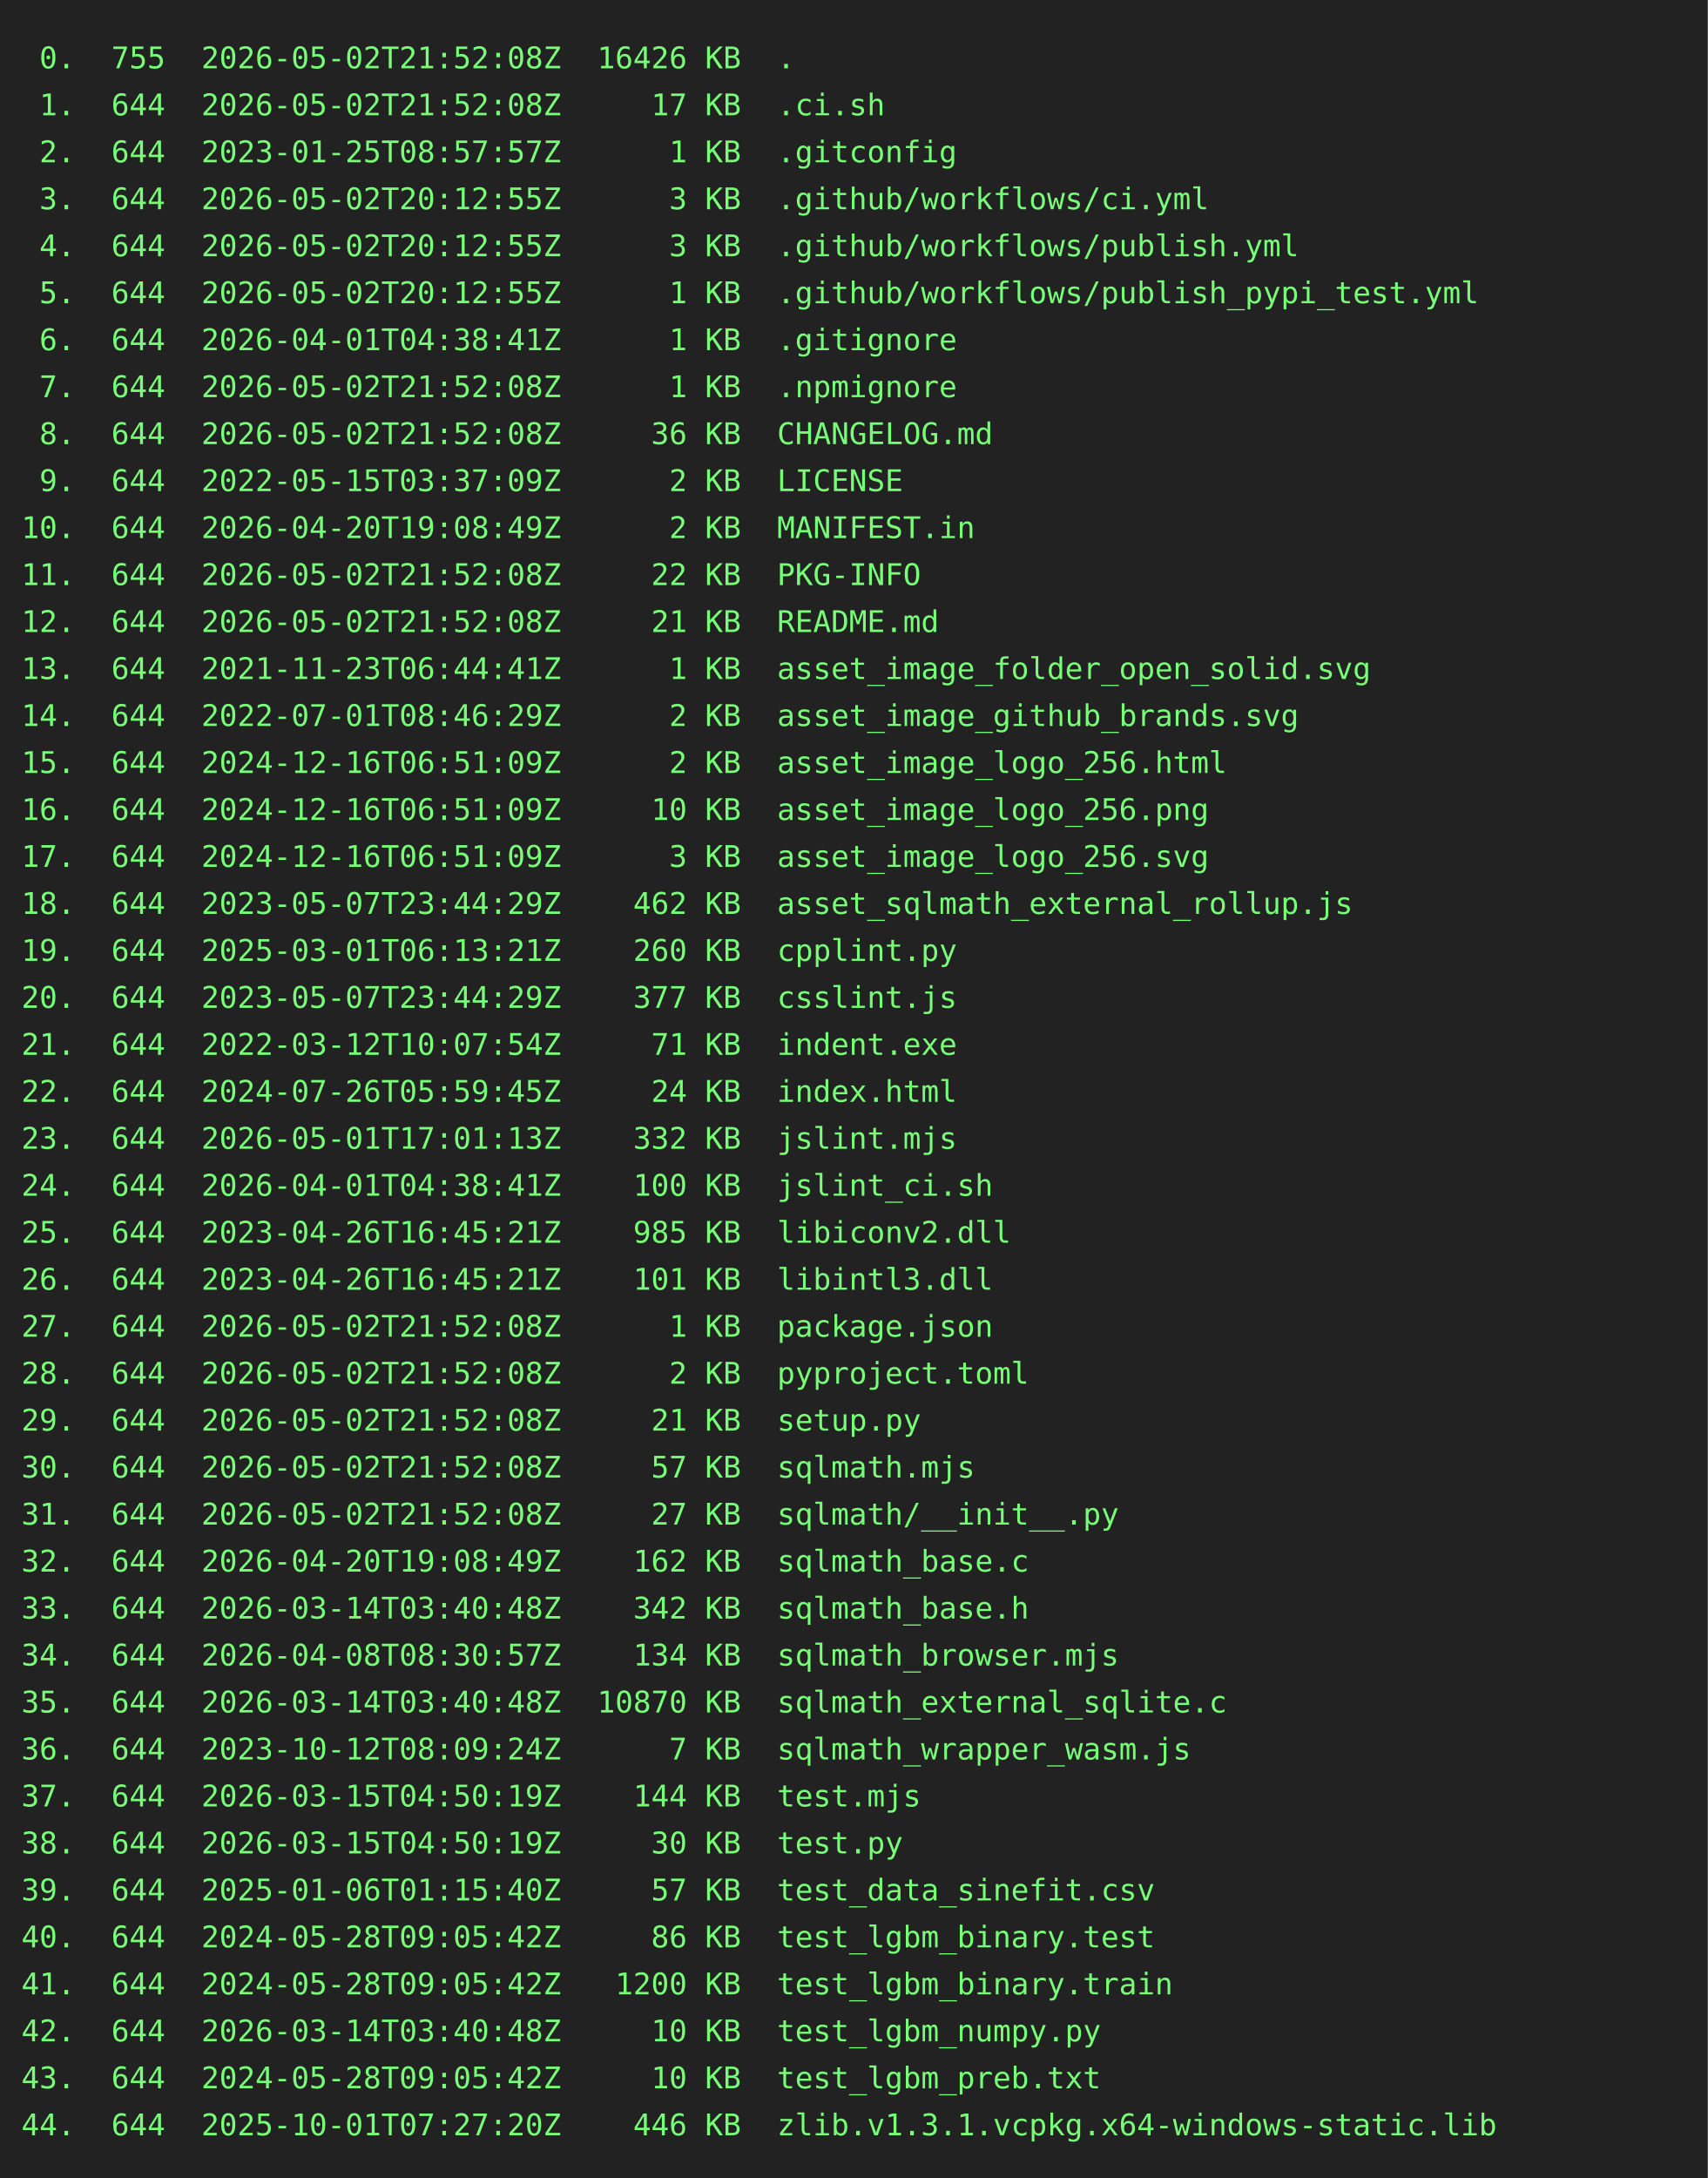
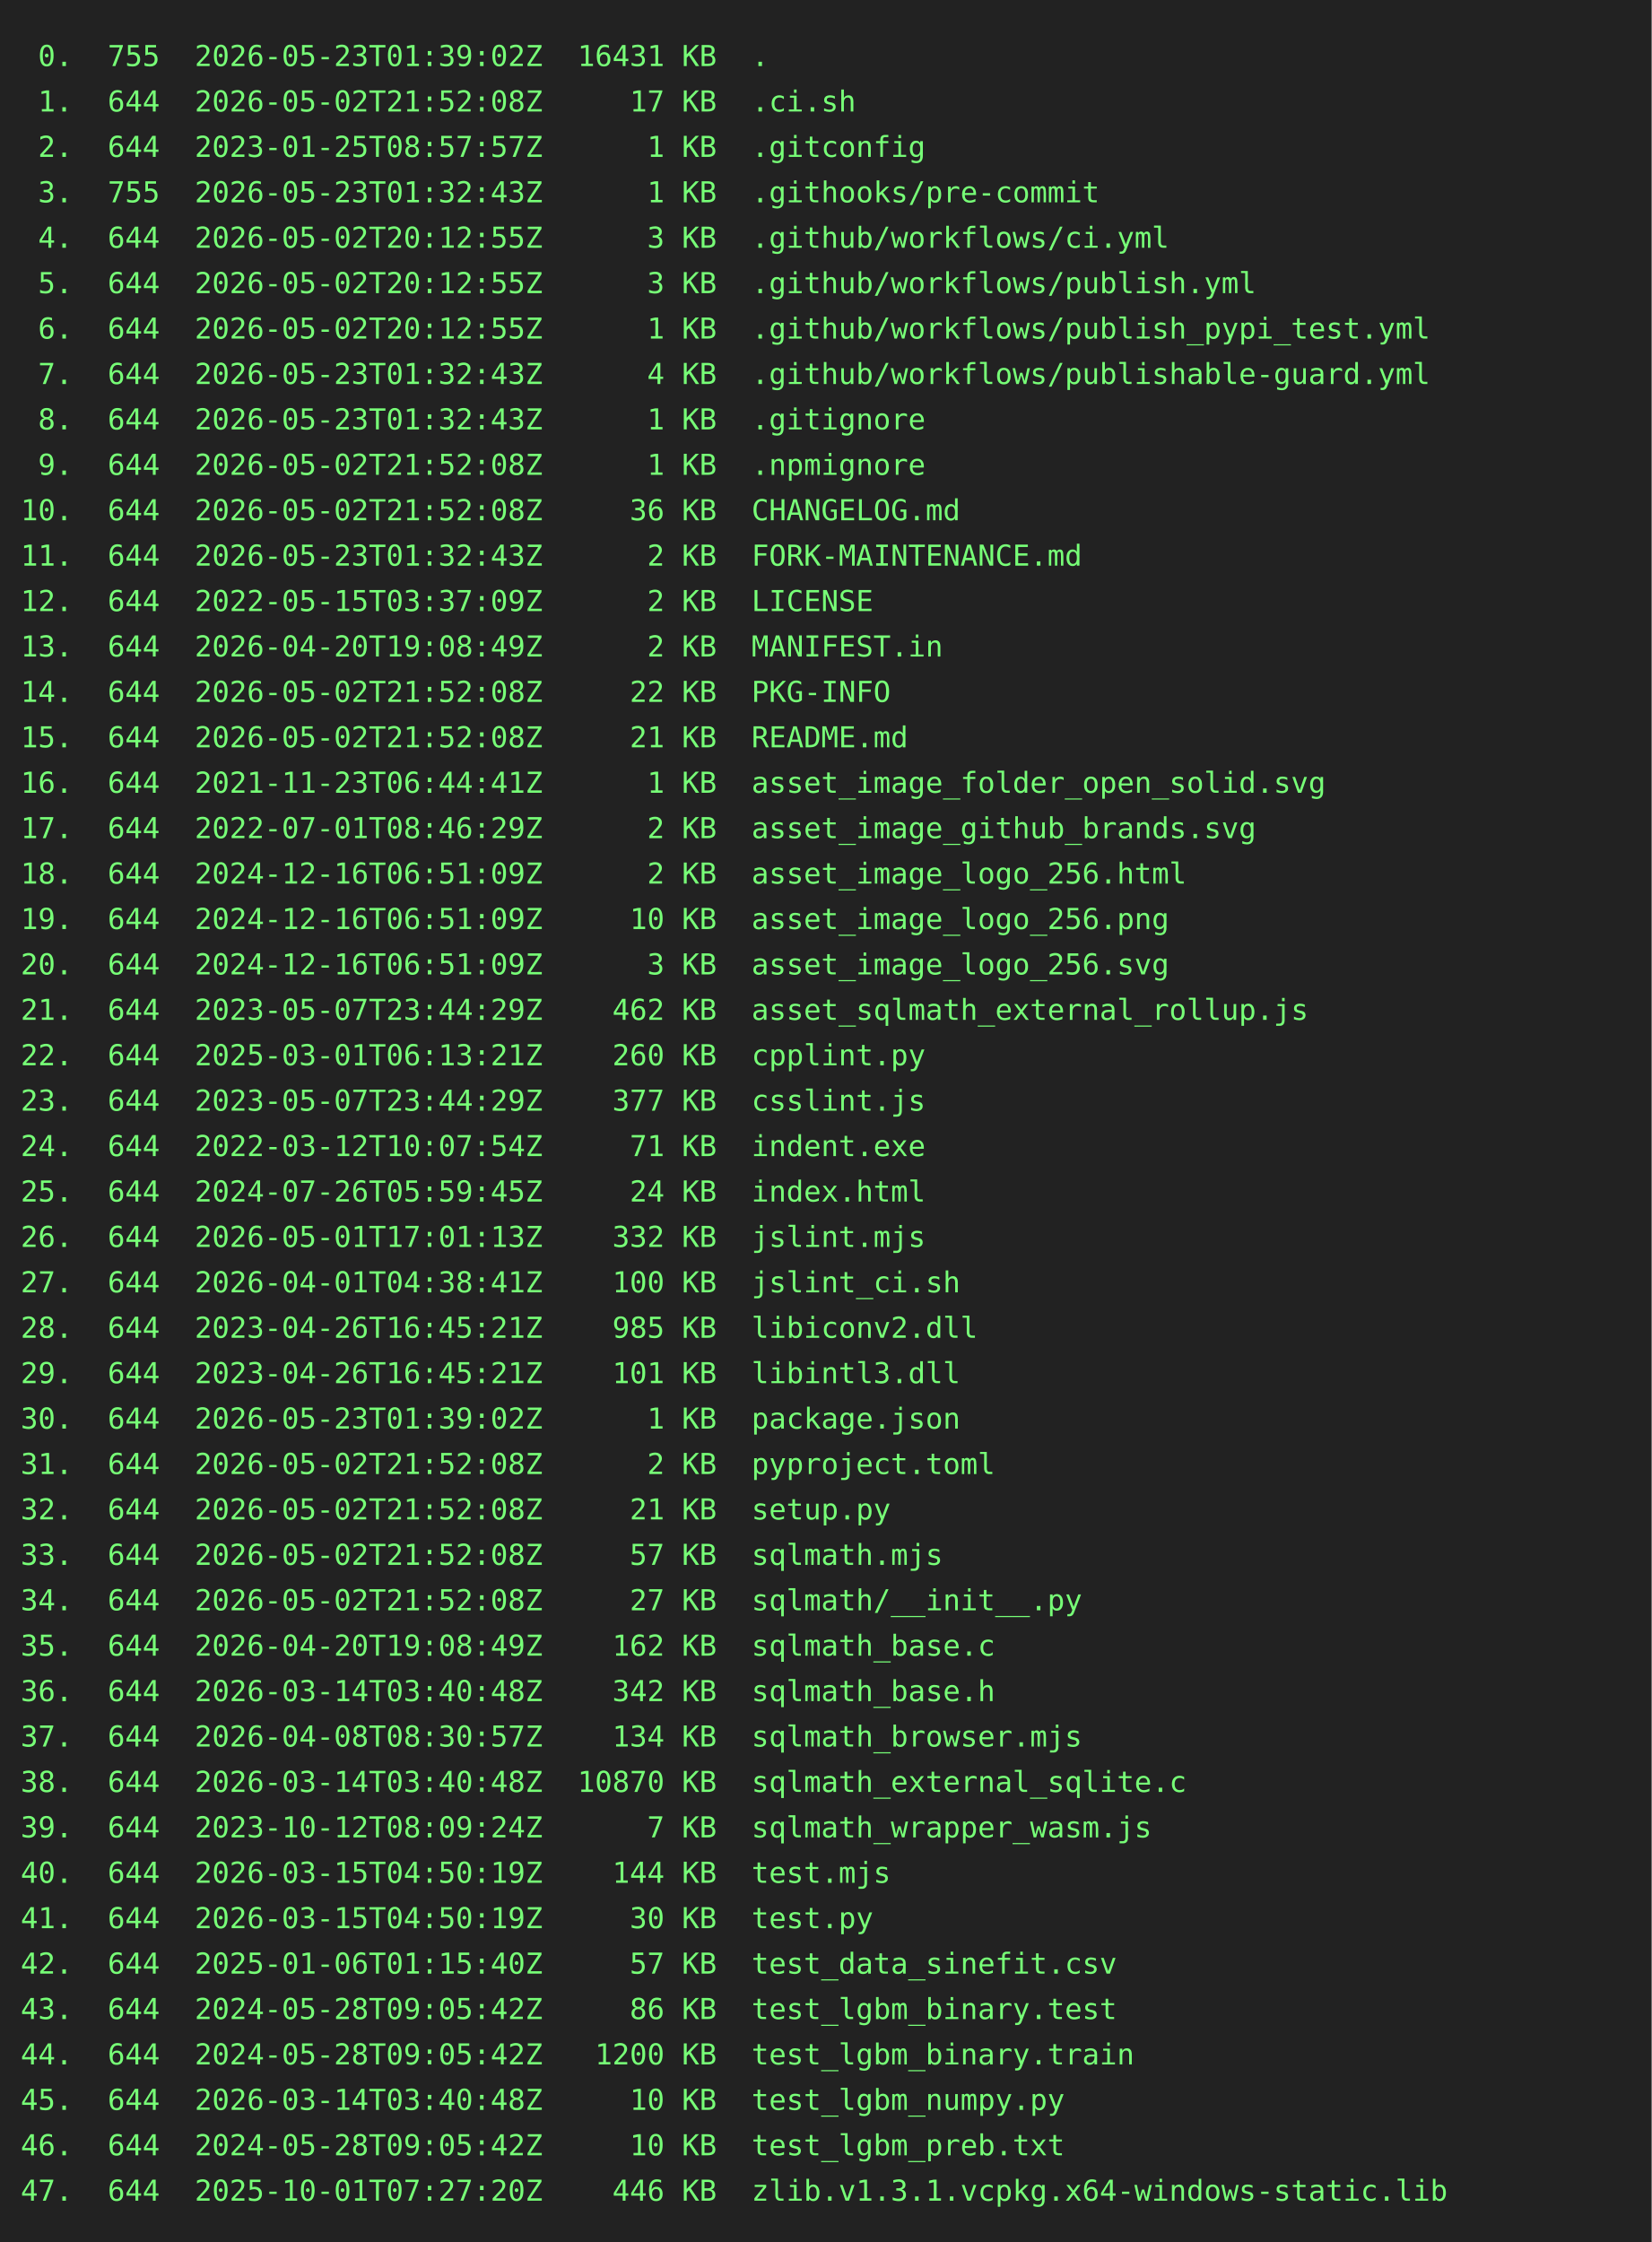
- <svg xmlns="http://www.w3.org/2000/svg" height="1020" width="800">
-   <rect height="1020" fill="#222" width="800" />
+ <svg xmlns="http://www.w3.org/2000/svg" height="1086" width="800">
+   <rect height="1086" fill="#222" width="800" />
  <text fill="#7f7" font-family="consolas, menlo, monospace" font-size="14" xml:space="preserve">
-     <tspan lengthAdjust="spacingAndGlyphs" textLength="768" x="10" y="32"> 0.  755  2026-05-02T21:52:08Z  16426 KB  .                                                      </tspan>
+     <tspan lengthAdjust="spacingAndGlyphs" textLength="768" x="10" y="32"> 0.  755  2026-05-23T01:39:02Z  16431 KB  .                                                      </tspan>
    <tspan lengthAdjust="spacingAndGlyphs" textLength="768" x="10" y="54"> 1.  644  2026-05-02T21:52:08Z     17 KB  .ci.sh                                                 </tspan>
    <tspan lengthAdjust="spacingAndGlyphs" textLength="768" x="10" y="76"> 2.  644  2023-01-25T08:57:57Z      1 KB  .gitconfig                                             </tspan>
-     <tspan lengthAdjust="spacingAndGlyphs" textLength="768" x="10" y="98"> 3.  644  2026-05-02T20:12:55Z      3 KB  .github/workflows/ci.yml                               </tspan>
-     <tspan lengthAdjust="spacingAndGlyphs" textLength="768" x="10" y="120"> 4.  644  2026-05-02T20:12:55Z      3 KB  .github/workflows/publish.yml                          </tspan>
-     <tspan lengthAdjust="spacingAndGlyphs" textLength="768" x="10" y="142"> 5.  644  2026-05-02T20:12:55Z      1 KB  .github/workflows/publish_pypi_test.yml                </tspan>
-     <tspan lengthAdjust="spacingAndGlyphs" textLength="768" x="10" y="164"> 6.  644  2026-04-01T04:38:41Z      1 KB  .gitignore                                             </tspan>
-     <tspan lengthAdjust="spacingAndGlyphs" textLength="768" x="10" y="186"> 7.  644  2026-05-02T21:52:08Z      1 KB  .npmignore                                             </tspan>
-     <tspan lengthAdjust="spacingAndGlyphs" textLength="768" x="10" y="208"> 8.  644  2026-05-02T21:52:08Z     36 KB  CHANGELOG.md                                           </tspan>
-     <tspan lengthAdjust="spacingAndGlyphs" textLength="768" x="10" y="230"> 9.  644  2022-05-15T03:37:09Z      2 KB  LICENSE                                                </tspan>
-     <tspan lengthAdjust="spacingAndGlyphs" textLength="768" x="10" y="252">10.  644  2026-04-20T19:08:49Z      2 KB  MANIFEST.in                                            </tspan>
-     <tspan lengthAdjust="spacingAndGlyphs" textLength="768" x="10" y="274">11.  644  2026-05-02T21:52:08Z     22 KB  PKG-INFO                                               </tspan>
-     <tspan lengthAdjust="spacingAndGlyphs" textLength="768" x="10" y="296">12.  644  2026-05-02T21:52:08Z     21 KB  README.md                                              </tspan>
-     <tspan lengthAdjust="spacingAndGlyphs" textLength="768" x="10" y="318">13.  644  2021-11-23T06:44:41Z      1 KB  asset_image_folder_open_solid.svg                      </tspan>
-     <tspan lengthAdjust="spacingAndGlyphs" textLength="768" x="10" y="340">14.  644  2022-07-01T08:46:29Z      2 KB  asset_image_github_brands.svg                          </tspan>
-     <tspan lengthAdjust="spacingAndGlyphs" textLength="768" x="10" y="362">15.  644  2024-12-16T06:51:09Z      2 KB  asset_image_logo_256.html                              </tspan>
-     <tspan lengthAdjust="spacingAndGlyphs" textLength="768" x="10" y="384">16.  644  2024-12-16T06:51:09Z     10 KB  asset_image_logo_256.png                               </tspan>
-     <tspan lengthAdjust="spacingAndGlyphs" textLength="768" x="10" y="406">17.  644  2024-12-16T06:51:09Z      3 KB  asset_image_logo_256.svg                               </tspan>
-     <tspan lengthAdjust="spacingAndGlyphs" textLength="768" x="10" y="428">18.  644  2023-05-07T23:44:29Z    462 KB  asset_sqlmath_external_rollup.js                       </tspan>
-     <tspan lengthAdjust="spacingAndGlyphs" textLength="768" x="10" y="450">19.  644  2025-03-01T06:13:21Z    260 KB  cpplint.py                                             </tspan>
-     <tspan lengthAdjust="spacingAndGlyphs" textLength="768" x="10" y="472">20.  644  2023-05-07T23:44:29Z    377 KB  csslint.js                                             </tspan>
-     <tspan lengthAdjust="spacingAndGlyphs" textLength="768" x="10" y="494">21.  644  2022-03-12T10:07:54Z     71 KB  indent.exe                                             </tspan>
-     <tspan lengthAdjust="spacingAndGlyphs" textLength="768" x="10" y="516">22.  644  2024-07-26T05:59:45Z     24 KB  index.html                                             </tspan>
-     <tspan lengthAdjust="spacingAndGlyphs" textLength="768" x="10" y="538">23.  644  2026-05-01T17:01:13Z    332 KB  jslint.mjs                                             </tspan>
-     <tspan lengthAdjust="spacingAndGlyphs" textLength="768" x="10" y="560">24.  644  2026-04-01T04:38:41Z    100 KB  jslint_ci.sh                                           </tspan>
-     <tspan lengthAdjust="spacingAndGlyphs" textLength="768" x="10" y="582">25.  644  2023-04-26T16:45:21Z    985 KB  libiconv2.dll                                          </tspan>
-     <tspan lengthAdjust="spacingAndGlyphs" textLength="768" x="10" y="604">26.  644  2023-04-26T16:45:21Z    101 KB  libintl3.dll                                           </tspan>
-     <tspan lengthAdjust="spacingAndGlyphs" textLength="768" x="10" y="626">27.  644  2026-05-02T21:52:08Z      1 KB  package.json                                           </tspan>
-     <tspan lengthAdjust="spacingAndGlyphs" textLength="768" x="10" y="648">28.  644  2026-05-02T21:52:08Z      2 KB  pyproject.toml                                         </tspan>
-     <tspan lengthAdjust="spacingAndGlyphs" textLength="768" x="10" y="670">29.  644  2026-05-02T21:52:08Z     21 KB  setup.py                                               </tspan>
-     <tspan lengthAdjust="spacingAndGlyphs" textLength="768" x="10" y="692">30.  644  2026-05-02T21:52:08Z     57 KB  sqlmath.mjs                                            </tspan>
-     <tspan lengthAdjust="spacingAndGlyphs" textLength="768" x="10" y="714">31.  644  2026-05-02T21:52:08Z     27 KB  sqlmath/__init__.py                                    </tspan>
-     <tspan lengthAdjust="spacingAndGlyphs" textLength="768" x="10" y="736">32.  644  2026-04-20T19:08:49Z    162 KB  sqlmath_base.c                                         </tspan>
-     <tspan lengthAdjust="spacingAndGlyphs" textLength="768" x="10" y="758">33.  644  2026-03-14T03:40:48Z    342 KB  sqlmath_base.h                                         </tspan>
-     <tspan lengthAdjust="spacingAndGlyphs" textLength="768" x="10" y="780">34.  644  2026-04-08T08:30:57Z    134 KB  sqlmath_browser.mjs                                    </tspan>
-     <tspan lengthAdjust="spacingAndGlyphs" textLength="768" x="10" y="802">35.  644  2026-03-14T03:40:48Z  10870 KB  sqlmath_external_sqlite.c                              </tspan>
-     <tspan lengthAdjust="spacingAndGlyphs" textLength="768" x="10" y="824">36.  644  2023-10-12T08:09:24Z      7 KB  sqlmath_wrapper_wasm.js                                </tspan>
-     <tspan lengthAdjust="spacingAndGlyphs" textLength="768" x="10" y="846">37.  644  2026-03-15T04:50:19Z    144 KB  test.mjs                                               </tspan>
-     <tspan lengthAdjust="spacingAndGlyphs" textLength="768" x="10" y="868">38.  644  2026-03-15T04:50:19Z     30 KB  test.py                                                </tspan>
-     <tspan lengthAdjust="spacingAndGlyphs" textLength="768" x="10" y="890">39.  644  2025-01-06T01:15:40Z     57 KB  test_data_sinefit.csv                                  </tspan>
-     <tspan lengthAdjust="spacingAndGlyphs" textLength="768" x="10" y="912">40.  644  2024-05-28T09:05:42Z     86 KB  test_lgbm_binary.test                                  </tspan>
-     <tspan lengthAdjust="spacingAndGlyphs" textLength="768" x="10" y="934">41.  644  2024-05-28T09:05:42Z   1200 KB  test_lgbm_binary.train                                 </tspan>
-     <tspan lengthAdjust="spacingAndGlyphs" textLength="768" x="10" y="956">42.  644  2026-03-14T03:40:48Z     10 KB  test_lgbm_numpy.py                                     </tspan>
-     <tspan lengthAdjust="spacingAndGlyphs" textLength="768" x="10" y="978">43.  644  2024-05-28T09:05:42Z     10 KB  test_lgbm_preb.txt                                     </tspan>
-     <tspan lengthAdjust="spacingAndGlyphs" textLength="768" x="10" y="1000">44.  644  2025-10-01T07:27:20Z    446 KB  zlib.v1.3.1.vcpkg.x64-windows-static.lib               </tspan>
+     <tspan lengthAdjust="spacingAndGlyphs" textLength="768" x="10" y="98"> 3.  755  2026-05-23T01:32:43Z      1 KB  .githooks/pre-commit                                   </tspan>
+     <tspan lengthAdjust="spacingAndGlyphs" textLength="768" x="10" y="120"> 4.  644  2026-05-02T20:12:55Z      3 KB  .github/workflows/ci.yml                               </tspan>
+     <tspan lengthAdjust="spacingAndGlyphs" textLength="768" x="10" y="142"> 5.  644  2026-05-02T20:12:55Z      3 KB  .github/workflows/publish.yml                          </tspan>
+     <tspan lengthAdjust="spacingAndGlyphs" textLength="768" x="10" y="164"> 6.  644  2026-05-02T20:12:55Z      1 KB  .github/workflows/publish_pypi_test.yml                </tspan>
+     <tspan lengthAdjust="spacingAndGlyphs" textLength="768" x="10" y="186"> 7.  644  2026-05-23T01:32:43Z      4 KB  .github/workflows/publishable-guard.yml                </tspan>
+     <tspan lengthAdjust="spacingAndGlyphs" textLength="768" x="10" y="208"> 8.  644  2026-05-23T01:32:43Z      1 KB  .gitignore                                             </tspan>
+     <tspan lengthAdjust="spacingAndGlyphs" textLength="768" x="10" y="230"> 9.  644  2026-05-02T21:52:08Z      1 KB  .npmignore                                             </tspan>
+     <tspan lengthAdjust="spacingAndGlyphs" textLength="768" x="10" y="252">10.  644  2026-05-02T21:52:08Z     36 KB  CHANGELOG.md                                           </tspan>
+     <tspan lengthAdjust="spacingAndGlyphs" textLength="768" x="10" y="274">11.  644  2026-05-23T01:32:43Z      2 KB  FORK-MAINTENANCE.md                                    </tspan>
+     <tspan lengthAdjust="spacingAndGlyphs" textLength="768" x="10" y="296">12.  644  2022-05-15T03:37:09Z      2 KB  LICENSE                                                </tspan>
+     <tspan lengthAdjust="spacingAndGlyphs" textLength="768" x="10" y="318">13.  644  2026-04-20T19:08:49Z      2 KB  MANIFEST.in                                            </tspan>
+     <tspan lengthAdjust="spacingAndGlyphs" textLength="768" x="10" y="340">14.  644  2026-05-02T21:52:08Z     22 KB  PKG-INFO                                               </tspan>
+     <tspan lengthAdjust="spacingAndGlyphs" textLength="768" x="10" y="362">15.  644  2026-05-02T21:52:08Z     21 KB  README.md                                              </tspan>
+     <tspan lengthAdjust="spacingAndGlyphs" textLength="768" x="10" y="384">16.  644  2021-11-23T06:44:41Z      1 KB  asset_image_folder_open_solid.svg                      </tspan>
+     <tspan lengthAdjust="spacingAndGlyphs" textLength="768" x="10" y="406">17.  644  2022-07-01T08:46:29Z      2 KB  asset_image_github_brands.svg                          </tspan>
+     <tspan lengthAdjust="spacingAndGlyphs" textLength="768" x="10" y="428">18.  644  2024-12-16T06:51:09Z      2 KB  asset_image_logo_256.html                              </tspan>
+     <tspan lengthAdjust="spacingAndGlyphs" textLength="768" x="10" y="450">19.  644  2024-12-16T06:51:09Z     10 KB  asset_image_logo_256.png                               </tspan>
+     <tspan lengthAdjust="spacingAndGlyphs" textLength="768" x="10" y="472">20.  644  2024-12-16T06:51:09Z      3 KB  asset_image_logo_256.svg                               </tspan>
+     <tspan lengthAdjust="spacingAndGlyphs" textLength="768" x="10" y="494">21.  644  2023-05-07T23:44:29Z    462 KB  asset_sqlmath_external_rollup.js                       </tspan>
+     <tspan lengthAdjust="spacingAndGlyphs" textLength="768" x="10" y="516">22.  644  2025-03-01T06:13:21Z    260 KB  cpplint.py                                             </tspan>
+     <tspan lengthAdjust="spacingAndGlyphs" textLength="768" x="10" y="538">23.  644  2023-05-07T23:44:29Z    377 KB  csslint.js                                             </tspan>
+     <tspan lengthAdjust="spacingAndGlyphs" textLength="768" x="10" y="560">24.  644  2022-03-12T10:07:54Z     71 KB  indent.exe                                             </tspan>
+     <tspan lengthAdjust="spacingAndGlyphs" textLength="768" x="10" y="582">25.  644  2024-07-26T05:59:45Z     24 KB  index.html                                             </tspan>
+     <tspan lengthAdjust="spacingAndGlyphs" textLength="768" x="10" y="604">26.  644  2026-05-01T17:01:13Z    332 KB  jslint.mjs                                             </tspan>
+     <tspan lengthAdjust="spacingAndGlyphs" textLength="768" x="10" y="626">27.  644  2026-04-01T04:38:41Z    100 KB  jslint_ci.sh                                           </tspan>
+     <tspan lengthAdjust="spacingAndGlyphs" textLength="768" x="10" y="648">28.  644  2023-04-26T16:45:21Z    985 KB  libiconv2.dll                                          </tspan>
+     <tspan lengthAdjust="spacingAndGlyphs" textLength="768" x="10" y="670">29.  644  2023-04-26T16:45:21Z    101 KB  libintl3.dll                                           </tspan>
+     <tspan lengthAdjust="spacingAndGlyphs" textLength="768" x="10" y="692">30.  644  2026-05-23T01:39:02Z      1 KB  package.json                                           </tspan>
+     <tspan lengthAdjust="spacingAndGlyphs" textLength="768" x="10" y="714">31.  644  2026-05-02T21:52:08Z      2 KB  pyproject.toml                                         </tspan>
+     <tspan lengthAdjust="spacingAndGlyphs" textLength="768" x="10" y="736">32.  644  2026-05-02T21:52:08Z     21 KB  setup.py                                               </tspan>
+     <tspan lengthAdjust="spacingAndGlyphs" textLength="768" x="10" y="758">33.  644  2026-05-02T21:52:08Z     57 KB  sqlmath.mjs                                            </tspan>
+     <tspan lengthAdjust="spacingAndGlyphs" textLength="768" x="10" y="780">34.  644  2026-05-02T21:52:08Z     27 KB  sqlmath/__init__.py                                    </tspan>
+     <tspan lengthAdjust="spacingAndGlyphs" textLength="768" x="10" y="802">35.  644  2026-04-20T19:08:49Z    162 KB  sqlmath_base.c                                         </tspan>
+     <tspan lengthAdjust="spacingAndGlyphs" textLength="768" x="10" y="824">36.  644  2026-03-14T03:40:48Z    342 KB  sqlmath_base.h                                         </tspan>
+     <tspan lengthAdjust="spacingAndGlyphs" textLength="768" x="10" y="846">37.  644  2026-04-08T08:30:57Z    134 KB  sqlmath_browser.mjs                                    </tspan>
+     <tspan lengthAdjust="spacingAndGlyphs" textLength="768" x="10" y="868">38.  644  2026-03-14T03:40:48Z  10870 KB  sqlmath_external_sqlite.c                              </tspan>
+     <tspan lengthAdjust="spacingAndGlyphs" textLength="768" x="10" y="890">39.  644  2023-10-12T08:09:24Z      7 KB  sqlmath_wrapper_wasm.js                                </tspan>
+     <tspan lengthAdjust="spacingAndGlyphs" textLength="768" x="10" y="912">40.  644  2026-03-15T04:50:19Z    144 KB  test.mjs                                               </tspan>
+     <tspan lengthAdjust="spacingAndGlyphs" textLength="768" x="10" y="934">41.  644  2026-03-15T04:50:19Z     30 KB  test.py                                                </tspan>
+     <tspan lengthAdjust="spacingAndGlyphs" textLength="768" x="10" y="956">42.  644  2025-01-06T01:15:40Z     57 KB  test_data_sinefit.csv                                  </tspan>
+     <tspan lengthAdjust="spacingAndGlyphs" textLength="768" x="10" y="978">43.  644  2024-05-28T09:05:42Z     86 KB  test_lgbm_binary.test                                  </tspan>
+     <tspan lengthAdjust="spacingAndGlyphs" textLength="768" x="10" y="1000">44.  644  2024-05-28T09:05:42Z   1200 KB  test_lgbm_binary.train                                 </tspan>
+     <tspan lengthAdjust="spacingAndGlyphs" textLength="768" x="10" y="1022">45.  644  2026-03-14T03:40:48Z     10 KB  test_lgbm_numpy.py                                     </tspan>
+     <tspan lengthAdjust="spacingAndGlyphs" textLength="768" x="10" y="1044">46.  644  2024-05-28T09:05:42Z     10 KB  test_lgbm_preb.txt                                     </tspan>
+     <tspan lengthAdjust="spacingAndGlyphs" textLength="768" x="10" y="1066">47.  644  2025-10-01T07:27:20Z    446 KB  zlib.v1.3.1.vcpkg.x64-windows-static.lib               </tspan>
  </text>
</svg>
